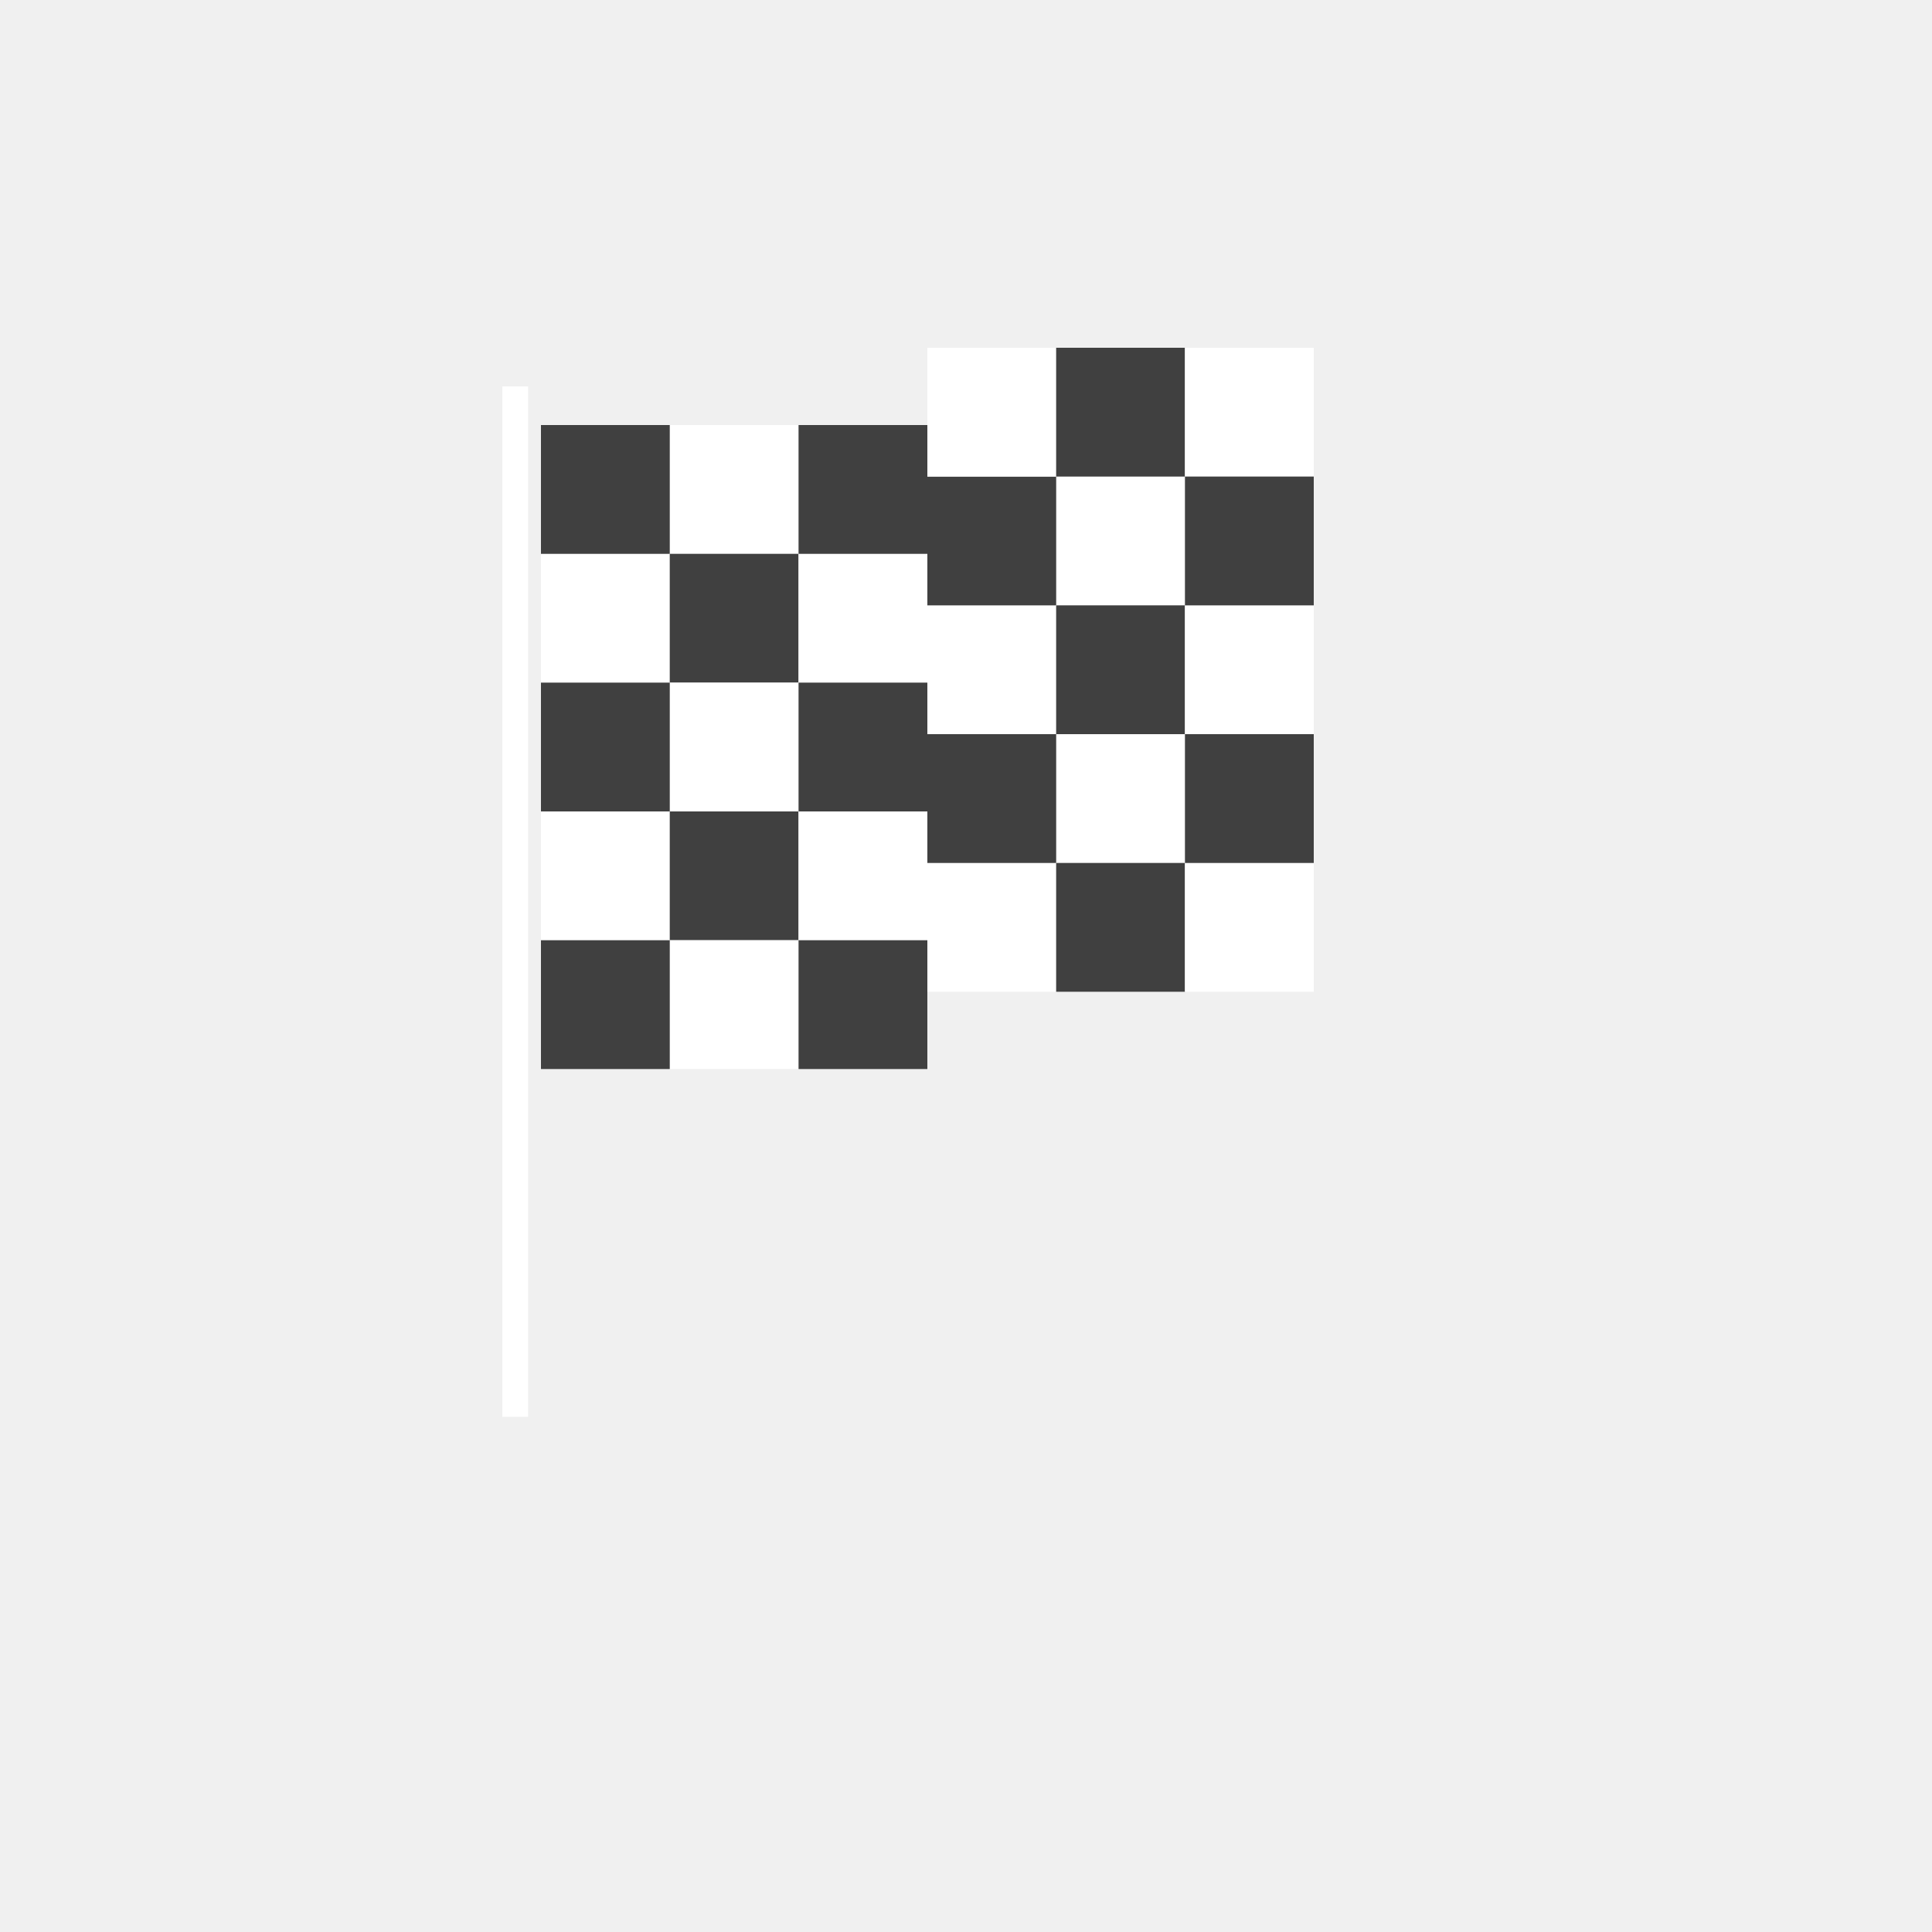
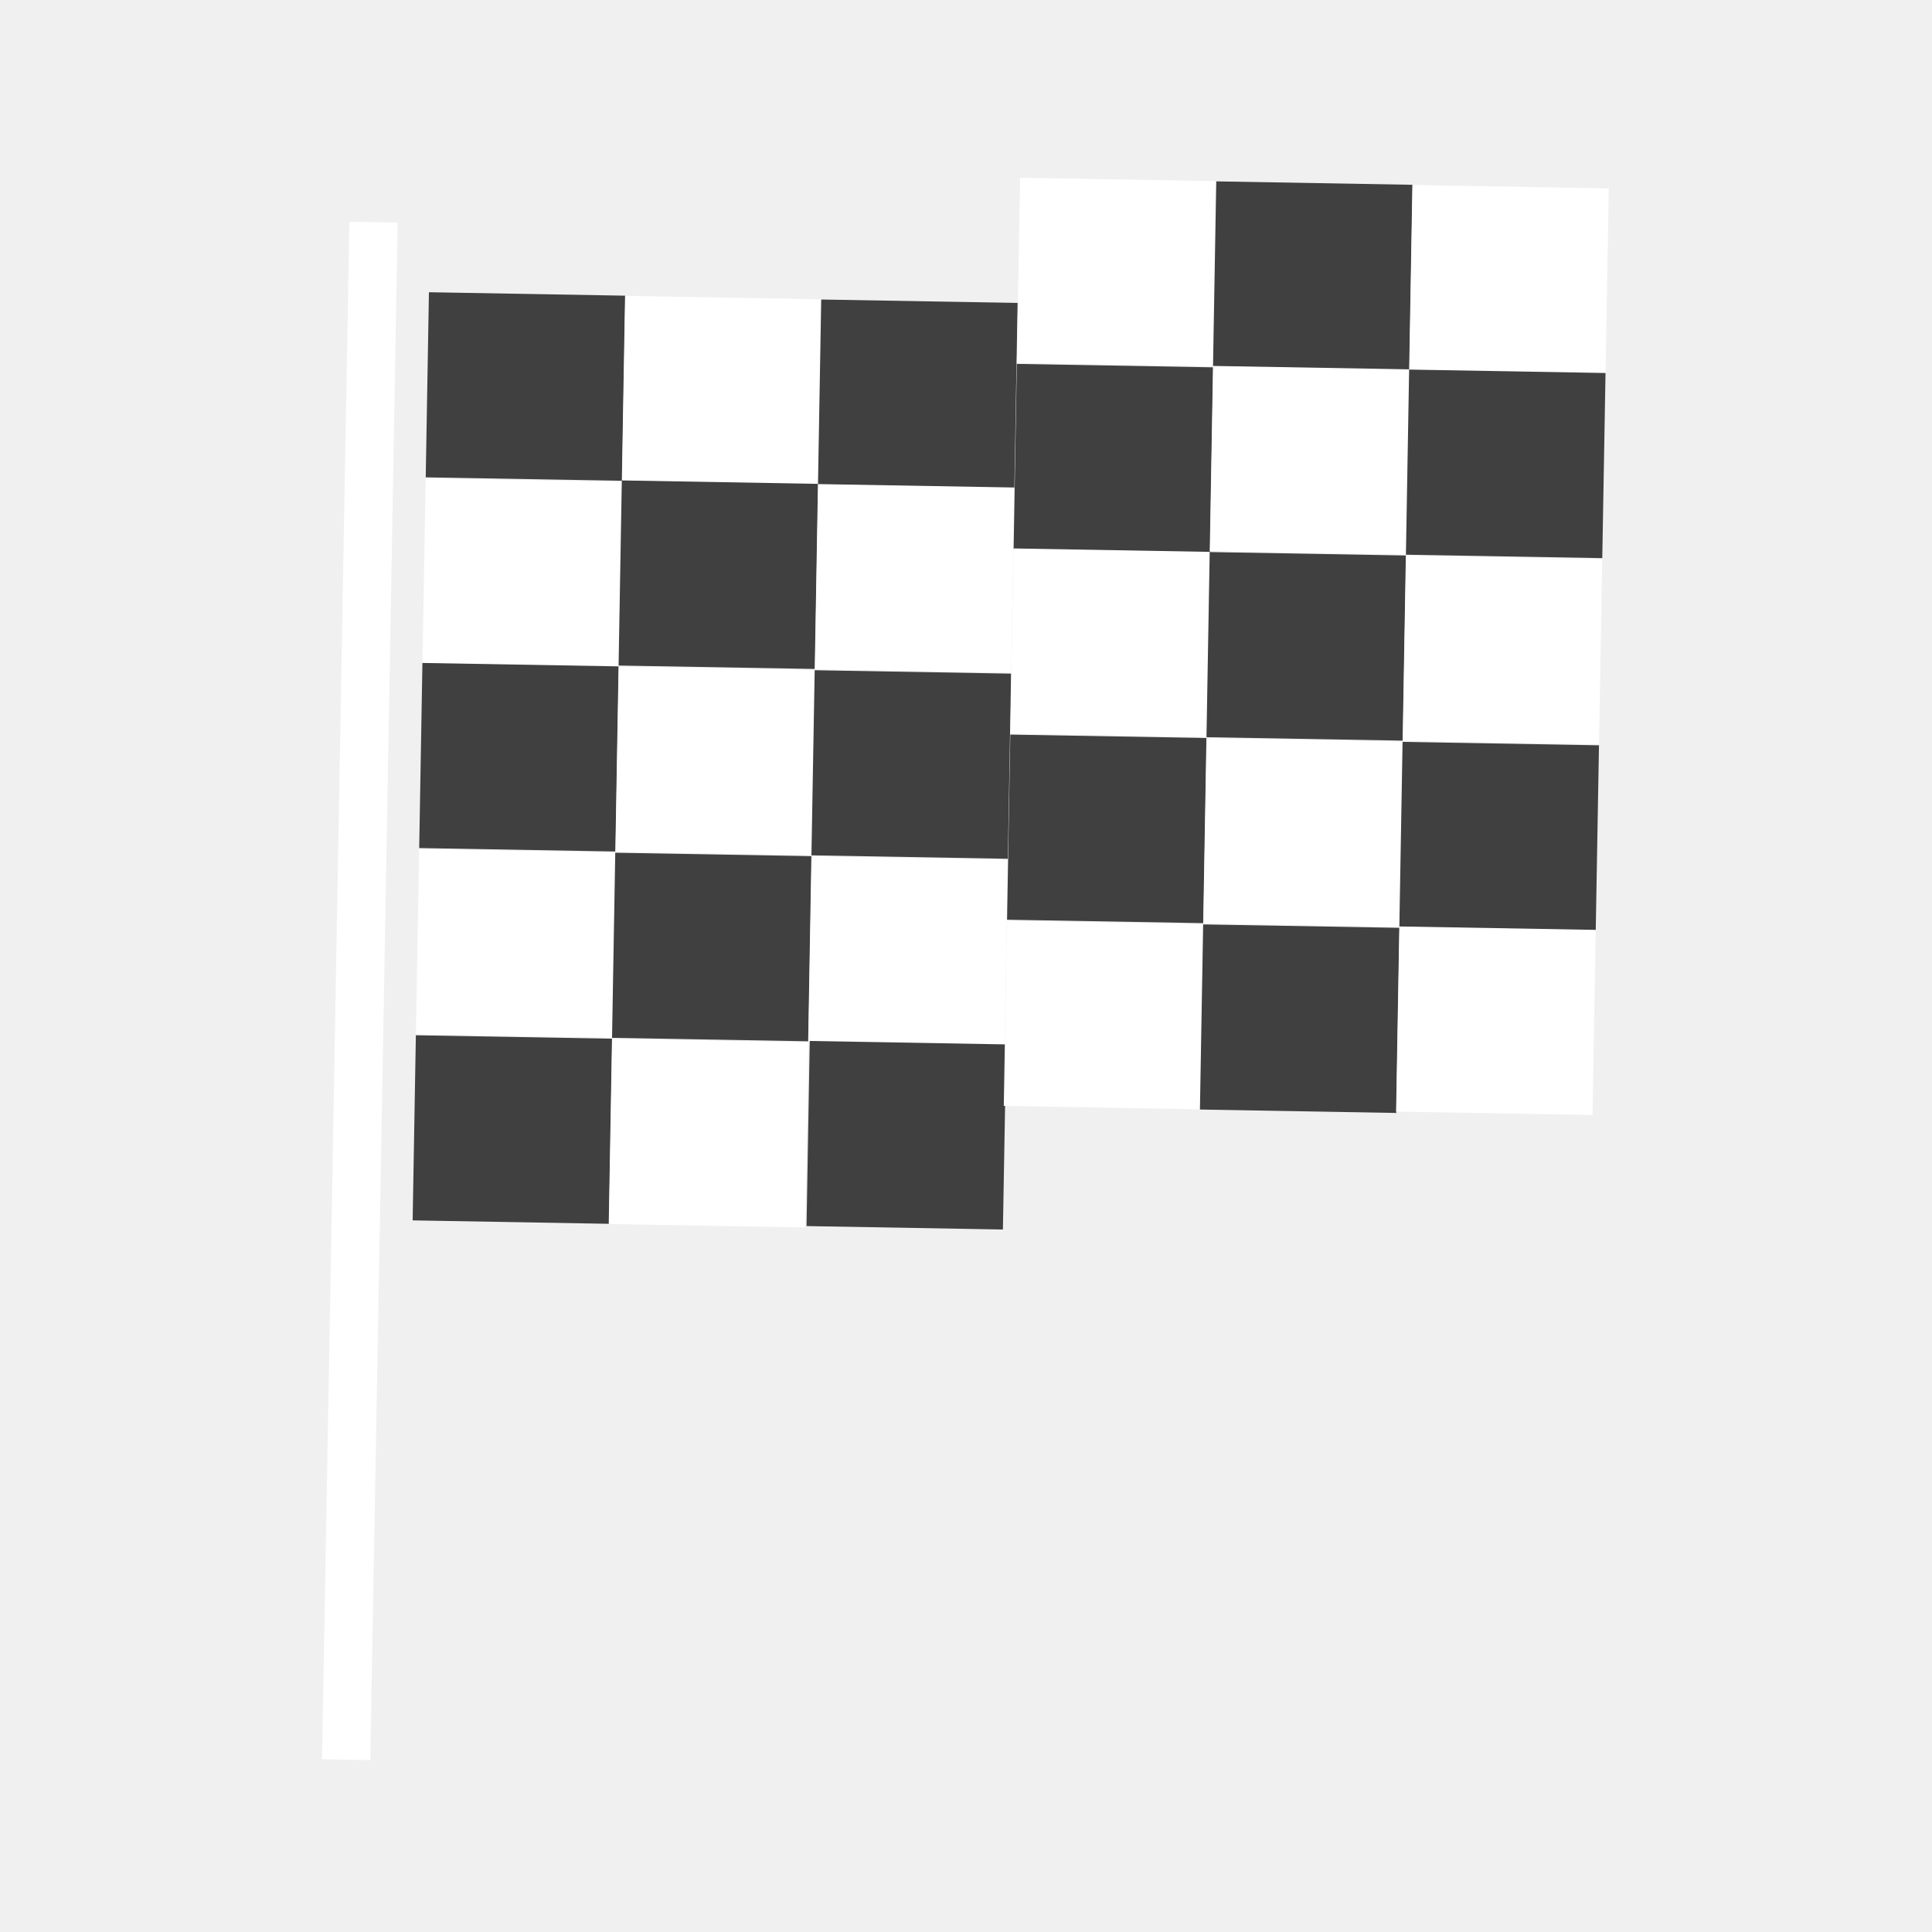
- <svg xmlns="http://www.w3.org/2000/svg" width="150" height="150" viewBox="0 0 150 150">
-   <g>
-     <path fill="#fff" d="M52 33h10v10H52z" />
-     <path fill="#fff" d="M42 43h10v10H42z" />
-     <path fill="#404040" d="M42 33h10v10H42z" />
-     <path fill="#404040" d="M52 43h10v10H52z" />
-     <path fill="#fff" d="M52 53h10v10H52z" />
-     <path fill="#fff" d="M42 63h10v10H42z" />
-     <path fill="#404040" d="M42 53h10v10H42z" />
-     <path fill="#404040" d="M52 63h10v10H52z" />
-     <path fill="#fff" d="M52 73h10v10H52z" />
-     <path fill="#404040" d="M42 73h10v10H42z" />
-     <path fill="#fff" d="M62 43h10v10H62z" />
-     <path fill="#404040" d="M62 33h10v10H62z" />
-     <path fill="#fff" d="M62 63h10v10H62z" />
-     <path fill="#404040" d="M62 53h10v10H62z" />
-     <path fill="#404040" d="M62 73h10v10H62z" />
-     <path fill="#fff" d="M82 37h10v10H82z" />
-     <path fill="#fff" d="M72 47h10v10H72z" />
-     <path fill="#404040" d="M72 37h10v10H72z" />
-     <path fill="#404040" d="M82 47h10v10H82z" />
-     <path fill="#fff" d="M82 57h10v10H82z" />
-     <path fill="#fff" d="M72 67h10v10H72z" />
-     <path fill="#404040" d="M72 57h10v10H72z" />
-     <path fill="#404040" d="M82 67h10v10H82z" />
-     <path fill="#fff" d="M92 47h10v10H92z" />
-     <path fill="#fff" d="M72 27h10v10H72z" />
-     <path fill="#404040" d="M82 27h10v10H82z" />
-     <path fill="#fff" d="M92 27h10v10H92z" />
-     <path fill="#404040" d="M92 37h10v10H92z" />
-     <path fill="#fff" d="M92 67h10v10H92z" />
-     <path fill="#404040" d="M92 57h10v10H92z" />
-     <path fill="#fff" d="M39 30h2v80h-2z" />
+ <svg xmlns="http://www.w3.org/2000/svg" width="120" height="120" viewBox="0 0 120 120">
+   <g fill="none" fill-rule="evenodd">
+     <path fill="#404040" d="M38.64 29.862l-12.198-.214.2-11.497 12.2.214z" />
+     <path fill="#FFF" d="M50.822 30.088l-12.198-.214.2-11.497 12.2.213z" />
+     <path fill="#404040" d="M63.004 30.314L50.807 30.1l.2-11.497 12.198.213z" />
+     <path fill="#FFF" d="M75.358 22.75l-12.198-.213.2-11.498 12.2.213z" />
+     <path fill="#404040" d="M87.54 22.976l-12.197-.213.2-11.498 12.198.213z" />
+     <path fill="#FFF" d="M99.723 23.202l-12.197-.213.2-11.5 12.198.215zM38.436 41.425l-12.196-.213.2-11.497 12.197.213z" />
+     <path fill="#404040" d="M50.62 41.55l-12.198-.212.2-11.498 12.2.214z" />
+     <path fill="#FFF" d="M62.802 41.777l-12.197-.213.2-11.497 12.198.213z" />
+     <path fill="#404040" d="M75.154 34.314L62.957 34.1l.2-11.497 12.198.213z" />
+     <path fill="#FFF" d="M87.338 34.44l-12.197-.213.202-11.498 12.197.212z" />
+     <path fill="#404040" d="M99.52 34.666l-12.196-.213.2-11.498 12.198.213zM38.234 52.888l-12.197-.214.2-11.497 12.198.213z" />
+     <path fill="#FFF" d="M50.416 53.114L38.22 52.9l.2-11.497 12.197.213z" />
+     <path fill="#404040" d="M62.6 53.34l-12.2-.214.202-11.497 12.198.212z" />
+     <path fill="#FFF" d="M74.952 45.776l-12.197-.213.2-11.498 12.198.213z" />
+     <path fill="#404040" d="M87.135 46.002l-12.198-.213.2-11.5 12.2.214z" />
+     <path fill="#FFF" d="M99.318 46.228l-12.198-.213.2-11.498 12.198.213zM38.03 64.45l-12.197-.214.2-11.497 12.2.212z" />
+     <path fill="#404040" d="M50.213 64.676l-12.198-.214.2-11.497 12.2.213z" />
+     <path fill="#FFF" d="M62.395 64.902l-12.198-.213.2-11.5 12.2.214z" />
+     <path fill="#404040" d="M74.75 57.338l-12.2-.213.202-11.498 12.198.213z" />
+     <path fill="#FFF" d="M86.93 57.564l-12.197-.213.2-11.497 12.2.214z" />
+     <path fill="#404040" d="M99.114 57.79l-12.198-.213.2-11.498 12.2.213zM37.827 76.013L25.63 75.8l.2-11.498 12.198.214z" />
+     <path fill="#FFF" d="M50.01 76.24l-12.2-.214.202-11.497 12.198.212z" />
+     <path fill="#404040" d="M62.293 76.367l-12.198-.213.2-11.498 12.2.214z" />
+     <path fill="#FFF" d="M74.545 68.902l-12.198-.213.2-11.5 12.2.214z" />
+     <path fill="#404040" d="M86.727 69.128l-12.197-.213.2-11.498 12.198.213z" />
+     <path fill="#FFF" d="M98.912 69.254l-12.198-.213.2-11.497 12.2.213z" />
+     <path d="M23.2 13.8l-1.7 95.5" stroke="#FFF" stroke-width="3" />
  </g>
</svg>
